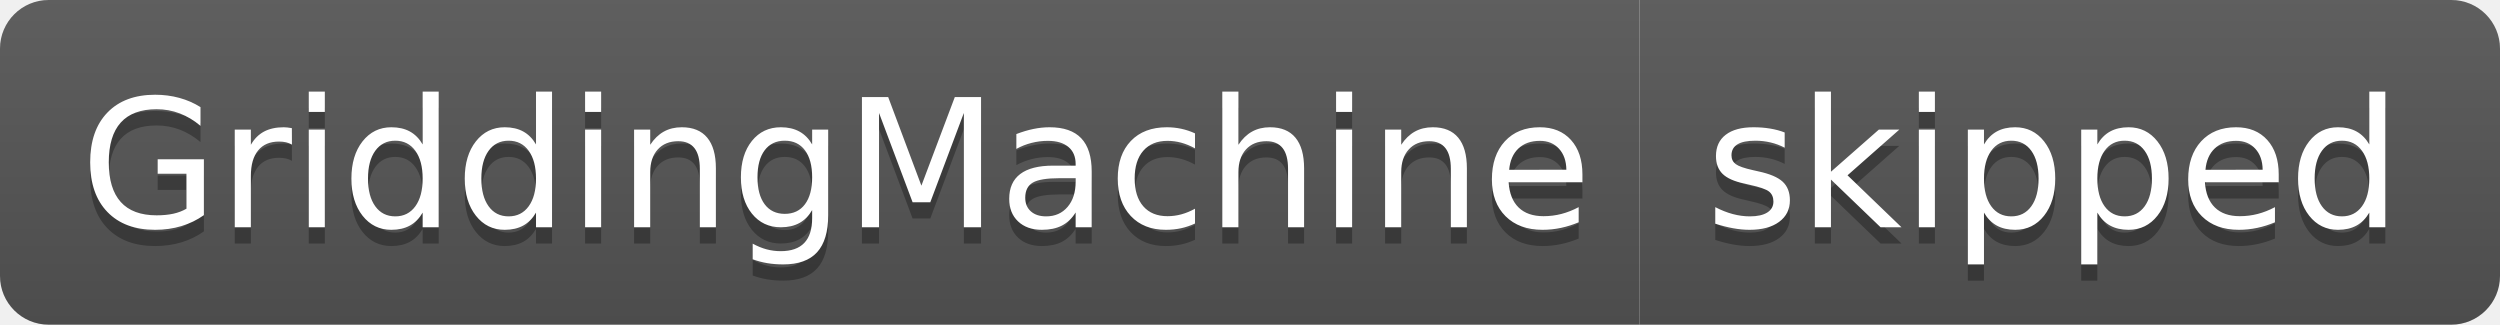
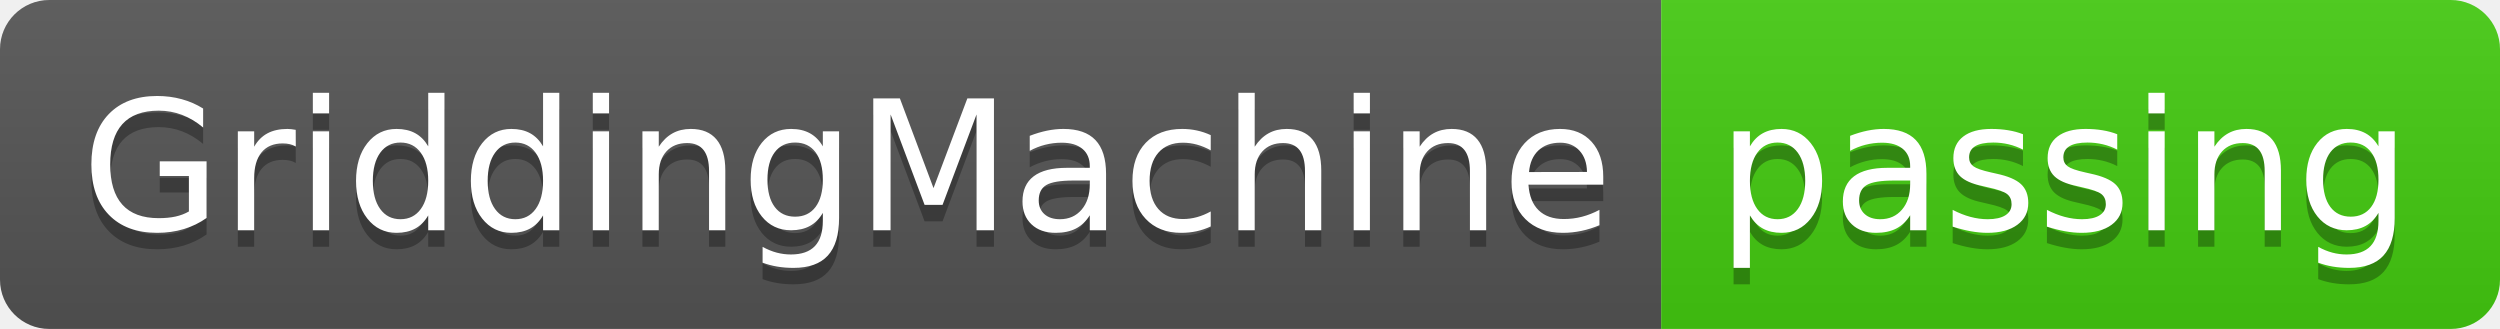
- <svg xmlns="http://www.w3.org/2000/svg" width="154" height="20" role="img" aria-label="GriddingMachine: skipped">
+ <svg xmlns="http://www.w3.org/2000/svg" width="152" height="20" role="img" aria-label="GriddingMachine: passing">
  <linearGradient id="s" x2="0" y2="100%">
    <stop offset="0" stop-color="#bbb" stop-opacity=".1" />
    <stop offset="1" stop-opacity=".1" />
  </linearGradient>
  <clipPath id="r">
-     <rect width="154" height="20" rx="3" fill="#fff" />
+     <rect width="152" height="20" rx="3" fill="#fff" />
  </clipPath>
  <g clip-path="url(#r)">
    <rect width="101" height="20" fill="#555" />
-     <rect x="101" width="53" height="20" fill="#555" />
-     <rect width="154" height="20" fill="url(#s)" />
+     <rect x="101" width="51" height="20" fill="#4c1" />
+     <rect width="152" height="20" fill="url(#s)" />
  </g>
  <g fill="#fff" text-anchor="middle" font-family="Verdana,Geneva,DejaVu Sans,sans-serif" text-rendering="geometricPrecision" font-size="110">
    <text aria-hidden="true" x="515" y="150" fill="#010101" fill-opacity=".3" transform="scale(.1)" textLength="910">GriddingMachine</text>
    <text x="515" y="140" transform="scale(.1)" fill="#fff" textLength="910">GriddingMachine</text>
-     <text aria-hidden="true" x="1265" y="150" fill="#010101" fill-opacity=".3" transform="scale(.1)" textLength="430">skipped</text>
-     <text x="1265" y="140" transform="scale(.1)" fill="#fff" textLength="430">skipped</text>
+     <text aria-hidden="true" x="1255" y="150" fill="#010101" fill-opacity=".3" transform="scale(.1)" textLength="410">passing</text>
+     <text x="1255" y="140" transform="scale(.1)" fill="#fff" textLength="410">passing</text>
  </g>
</svg>
